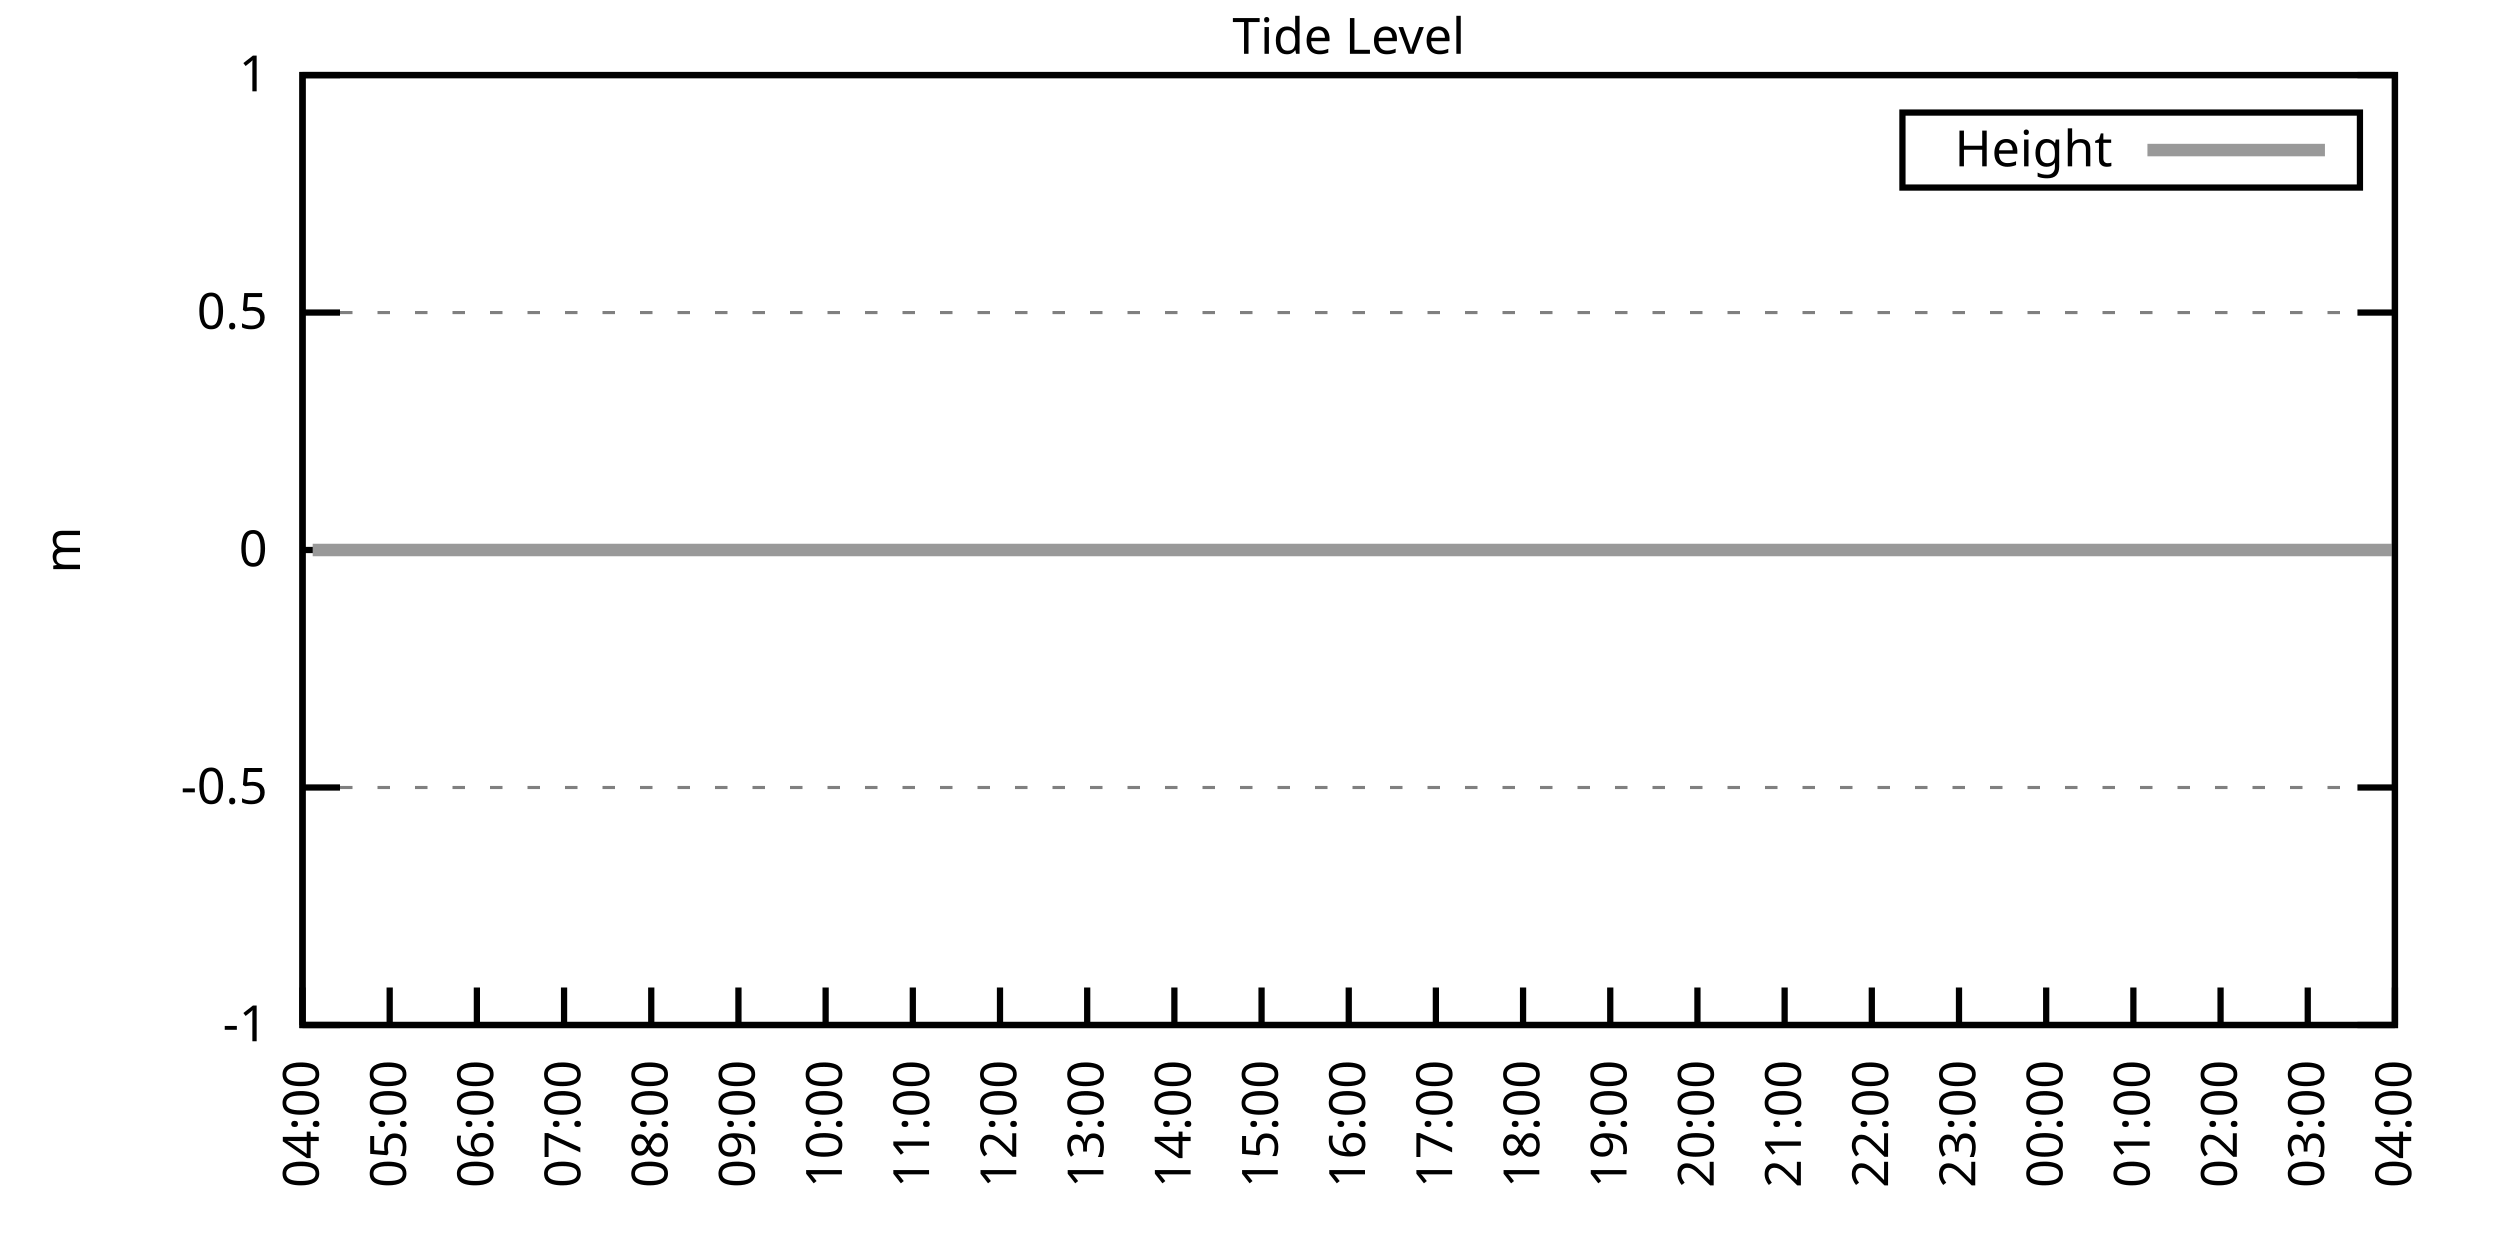
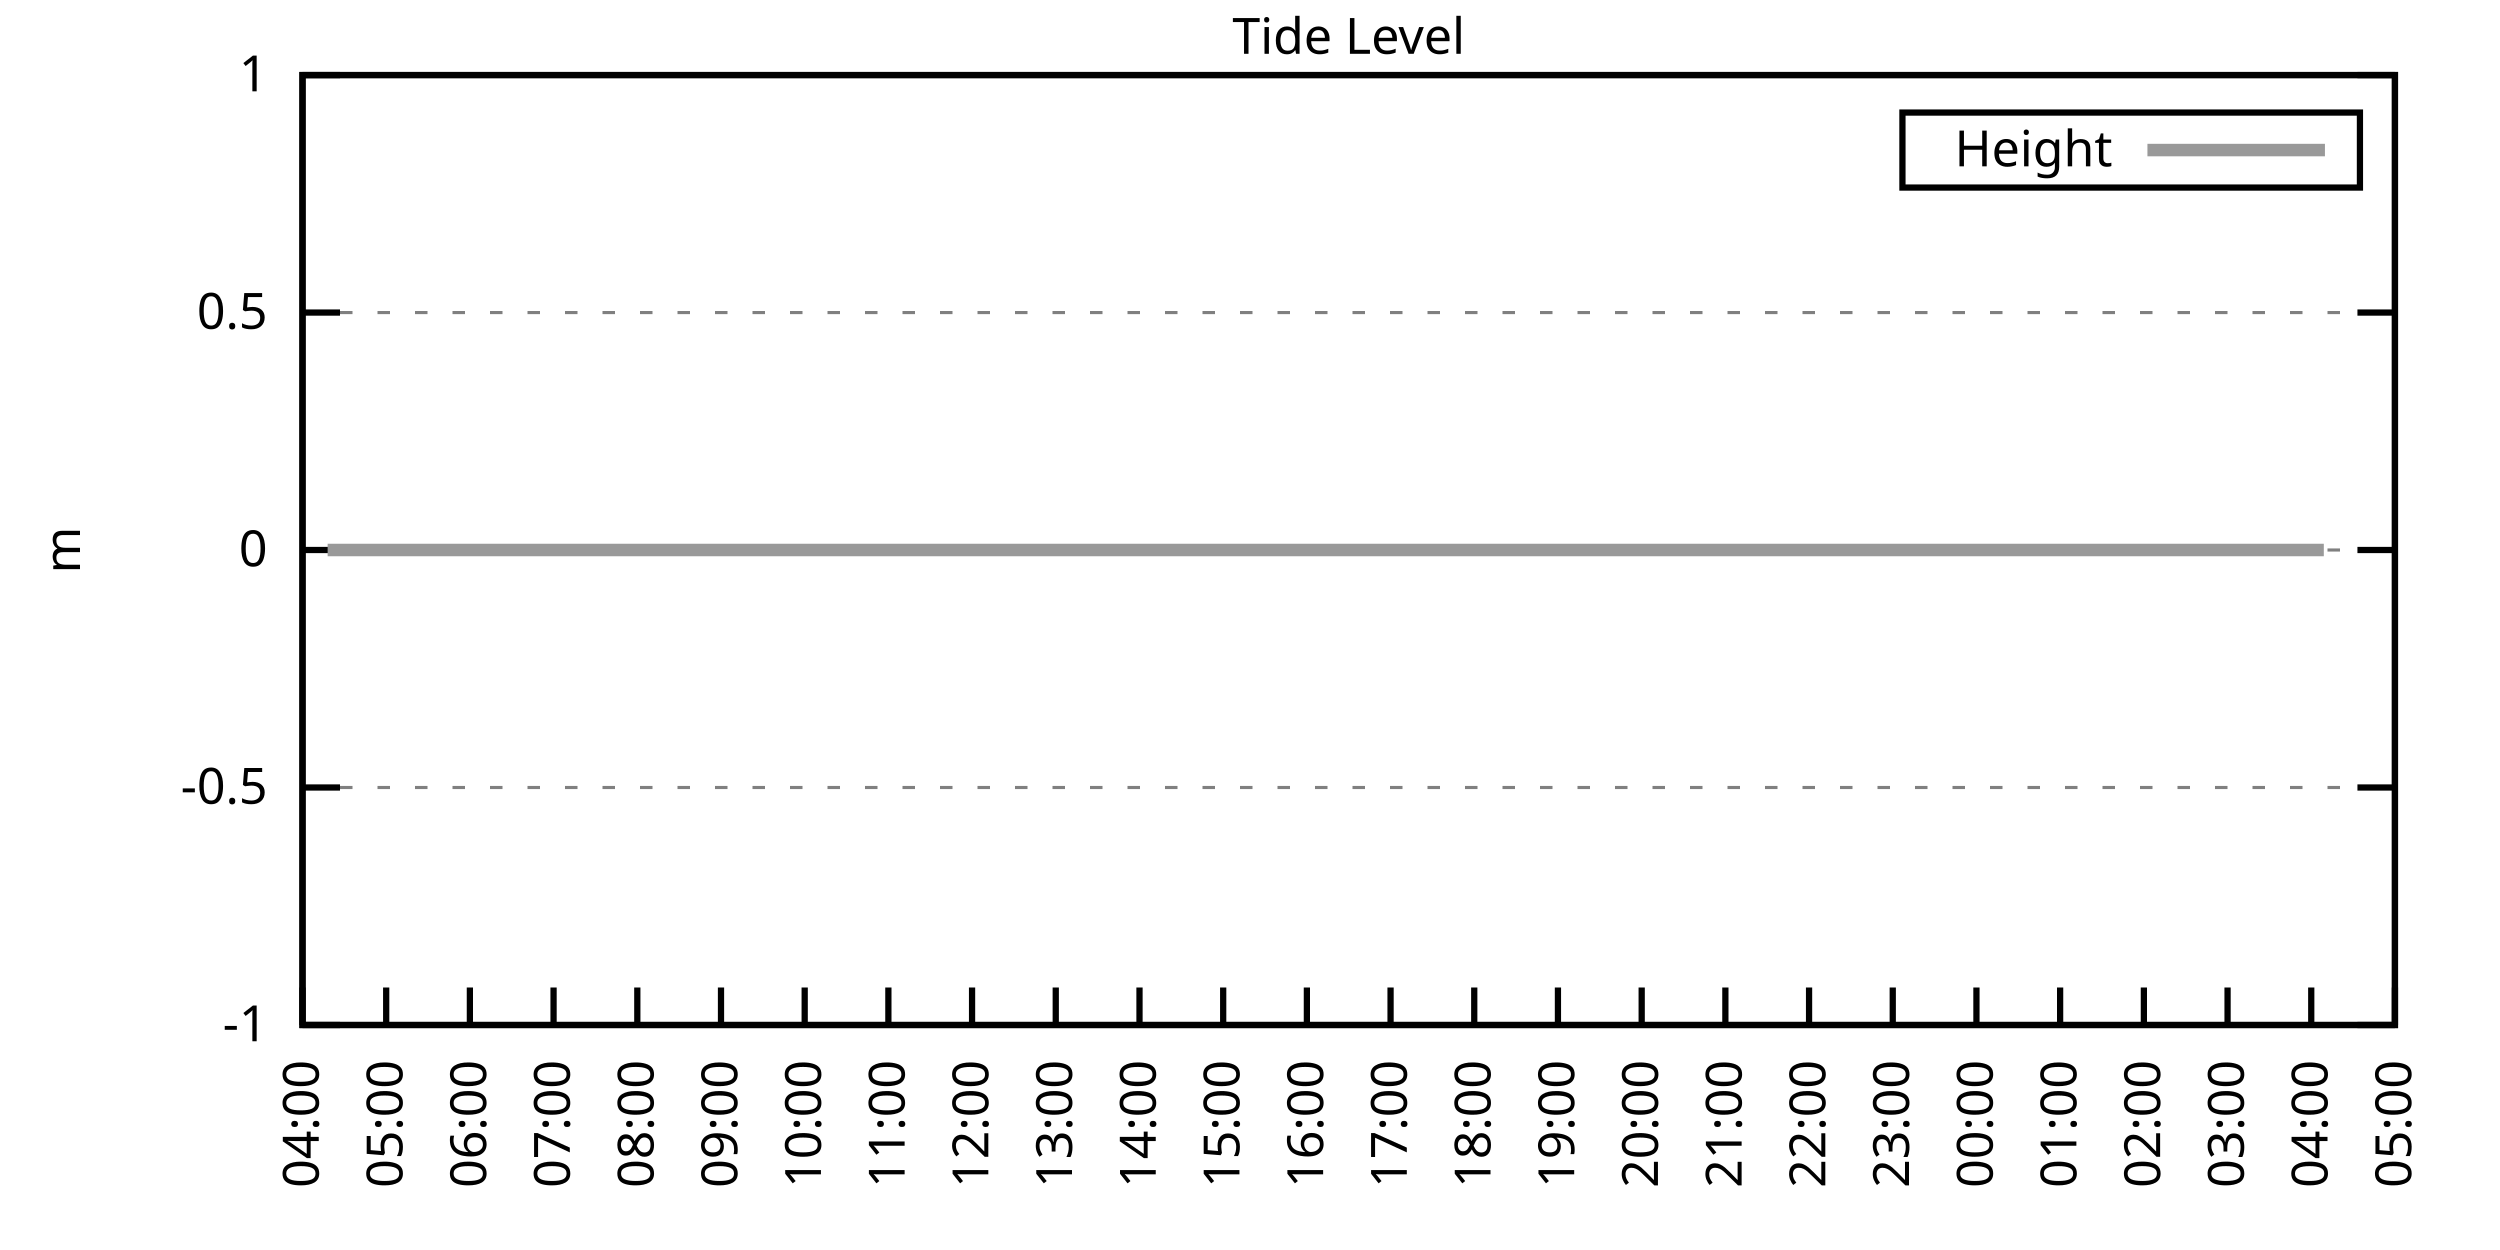
<svg xmlns="http://www.w3.org/2000/svg" xmlns:xlink="http://www.w3.org/1999/xlink" width="400" height="200" viewBox="0 0 400 200">
  <g id="gnuplot_canvas">
    <rect x="0" y="0" width="400" height="200" fill="none" />
    <defs>
      <circle id="gpDot" r="0.5" stroke-width="0.5" stroke="currentColor" />
      <path id="gpPt0" stroke-width="0.333" stroke="currentColor" d="M-1,0 h2 M0,-1 v2" />
      <path id="gpPt1" stroke-width="0.333" stroke="currentColor" d="M-1,-1 L1,1 M1,-1 L-1,1" />
      <path id="gpPt2" stroke-width="0.333" stroke="currentColor" d="M-1,0 L1,0 M0,-1 L0,1 M-1,-1 L1,1 M-1,1 L1,-1" />
      <rect id="gpPt3" stroke-width="0.333" stroke="currentColor" x="-1" y="-1" width="2" height="2" />
      <rect id="gpPt4" stroke-width="0.333" stroke="currentColor" fill="currentColor" x="-1" y="-1" width="2" height="2" />
      <circle id="gpPt5" stroke-width="0.333" stroke="currentColor" cx="0" cy="0" r="1" />
      <use xlink:href="#gpPt5" id="gpPt6" fill="currentColor" stroke="none" />
      <path id="gpPt7" stroke-width="0.333" stroke="currentColor" d="M0,-1.33 L-1.33,0.67 L1.33,0.67 z" />
      <use xlink:href="#gpPt7" id="gpPt8" fill="currentColor" stroke="none" />
      <use xlink:href="#gpPt7" id="gpPt9" stroke="currentColor" transform="rotate(180)" />
      <use xlink:href="#gpPt9" id="gpPt10" fill="currentColor" stroke="none" />
      <use xlink:href="#gpPt3" id="gpPt11" stroke="currentColor" transform="rotate(45)" />
      <use xlink:href="#gpPt11" id="gpPt12" fill="currentColor" stroke="none" />
      <path id="gpPt13" stroke-width="0.333" stroke="currentColor" d="M0,1.330 L1.265,0.411 L0.782,-1.067 L-0.782,-1.076 L-1.265,0.411 z" />
      <use xlink:href="#gpPt13" id="gpPt14" fill="currentColor" stroke="none" />
      <filter id="textbox" filterUnits="objectBoundingBox" x="0" y="0" height="1" width="1">
        <feFlood flood-color="white" flood-opacity="1" result="bgnd" />
        <feComposite in="SourceGraphic" in2="bgnd" operator="atop" />
      </filter>
      <filter id="greybox" filterUnits="objectBoundingBox" x="0" y="0" height="1" width="1">
        <feFlood flood-color="lightgrey" flood-opacity="1" result="grey" />
        <feComposite in="SourceGraphic" in2="grey" operator="atop" />
      </filter>
    </defs>
    <g fill="none" color="white" stroke="currentColor" stroke-width="1.00" stroke-linecap="butt" stroke-linejoin="miter">
</g>
    <g fill="none" color="black" stroke="currentColor" stroke-width="1.00" stroke-linecap="butt" stroke-linejoin="miter">
      <g stroke="none" shape-rendering="crispEdges">
        <polygon fill="rgb(255, 255, 255)" points="48.40,164.00 383.18,164.00 383.18,12.02 48.40,12.02 " />
      </g>
    </g>
    <g fill="none" color="black" stroke="currentColor" stroke-width="1.00" stroke-linecap="butt" stroke-linejoin="miter">
</g>
    <g fill="none" color="black" stroke="black" stroke-width="0.50" stroke-linecap="butt" stroke-linejoin="miter">
</g>
    <g fill="none" color="gray" stroke="currentColor" stroke-width="0.50" stroke-linecap="butt" stroke-linejoin="miter">
      <path stroke="gray" stroke-dasharray="2,4" class="gridline" d="M48.40,164.00 L383.19,164.00  " />
    </g>
    <g fill="none" color="gray" stroke="gray" stroke-width="1.00" stroke-linecap="butt" stroke-linejoin="miter">
</g>
    <g fill="none" color="black" stroke="currentColor" stroke-width="1.00" stroke-linecap="butt" stroke-linejoin="miter">
      <path stroke="black" d="M48.40,164.00 L54.40,164.00 M383.19,164.00 L377.19,164.00  " />
      <g transform="translate(42.80,166.60)" stroke="none" fill="black" font-family="Sans" font-size="8.00" text-anchor="end">
        <text>
          <tspan font-family="Sans">-1</tspan>
        </text>
      </g>
    </g>
    <g fill="none" color="black" stroke="currentColor" stroke-width="1.00" stroke-linecap="butt" stroke-linejoin="miter">
</g>
    <g fill="none" color="black" stroke="black" stroke-width="0.50" stroke-linecap="butt" stroke-linejoin="miter">
</g>
    <g fill="none" color="gray" stroke="currentColor" stroke-width="0.50" stroke-linecap="butt" stroke-linejoin="miter">
      <path stroke="gray" stroke-dasharray="2,4" class="gridline" d="M48.40,126.00 L383.19,126.00  " />
    </g>
    <g fill="none" color="gray" stroke="gray" stroke-width="1.00" stroke-linecap="butt" stroke-linejoin="miter">
</g>
    <g fill="none" color="black" stroke="currentColor" stroke-width="1.00" stroke-linecap="butt" stroke-linejoin="miter">
      <path stroke="black" d="M48.40,126.00 L54.40,126.00 M383.19,126.00 L377.19,126.00  " />
      <g transform="translate(42.80,128.60)" stroke="none" fill="black" font-family="Sans" font-size="8.00" text-anchor="end">
        <text>
          <tspan font-family="Sans">-0.5</tspan>
        </text>
      </g>
    </g>
    <g fill="none" color="black" stroke="currentColor" stroke-width="1.00" stroke-linecap="butt" stroke-linejoin="miter">
</g>
    <g fill="none" color="black" stroke="black" stroke-width="0.50" stroke-linecap="butt" stroke-linejoin="miter">
</g>
    <g fill="none" color="gray" stroke="currentColor" stroke-width="0.50" stroke-linecap="butt" stroke-linejoin="miter">
      <path stroke="gray" stroke-dasharray="2,4" class="gridline" d="M48.40,88.00 L383.19,88.00  " />
    </g>
    <g fill="none" color="gray" stroke="gray" stroke-width="1.00" stroke-linecap="butt" stroke-linejoin="miter">
</g>
    <g fill="none" color="black" stroke="currentColor" stroke-width="1.00" stroke-linecap="butt" stroke-linejoin="miter">
      <path stroke="black" d="M48.40,88.00 L54.40,88.00 M383.19,88.00 L377.19,88.00  " />
      <g transform="translate(42.80,90.60)" stroke="none" fill="black" font-family="Sans" font-size="8.00" text-anchor="end">
        <text>
          <tspan font-family="Sans"> 0</tspan>
        </text>
      </g>
    </g>
    <g fill="none" color="black" stroke="currentColor" stroke-width="1.00" stroke-linecap="butt" stroke-linejoin="miter">
</g>
    <g fill="none" color="black" stroke="black" stroke-width="0.50" stroke-linecap="butt" stroke-linejoin="miter">
</g>
    <g fill="none" color="gray" stroke="currentColor" stroke-width="0.50" stroke-linecap="butt" stroke-linejoin="miter">
      <path stroke="gray" stroke-dasharray="2,4" class="gridline" d="M48.40,50.01 L383.19,50.01  " />
    </g>
    <g fill="none" color="gray" stroke="gray" stroke-width="1.00" stroke-linecap="butt" stroke-linejoin="miter">
</g>
    <g fill="none" color="black" stroke="currentColor" stroke-width="1.00" stroke-linecap="butt" stroke-linejoin="miter">
      <path stroke="black" d="M48.40,50.01 L54.40,50.01 M383.19,50.01 L377.19,50.01  " />
      <g transform="translate(42.80,52.61)" stroke="none" fill="black" font-family="Sans" font-size="8.00" text-anchor="end">
        <text>
          <tspan font-family="Sans"> 0.5</tspan>
        </text>
      </g>
    </g>
    <g fill="none" color="black" stroke="currentColor" stroke-width="1.00" stroke-linecap="butt" stroke-linejoin="miter">
</g>
    <g fill="none" color="black" stroke="black" stroke-width="0.50" stroke-linecap="butt" stroke-linejoin="miter">
</g>
    <g fill="none" color="gray" stroke="currentColor" stroke-width="0.50" stroke-linecap="butt" stroke-linejoin="miter">
      <path stroke="gray" stroke-dasharray="2,4" class="gridline" d="M48.40,12.01 L383.19,12.01  " />
    </g>
    <g fill="none" color="gray" stroke="gray" stroke-width="1.00" stroke-linecap="butt" stroke-linejoin="miter">
</g>
    <g fill="none" color="black" stroke="currentColor" stroke-width="1.00" stroke-linecap="butt" stroke-linejoin="miter">
      <path stroke="black" d="M48.40,12.01 L54.40,12.01 M383.19,12.01 L377.19,12.01  " />
      <g transform="translate(42.80,14.61)" stroke="none" fill="black" font-family="Sans" font-size="8.00" text-anchor="end">
        <text>
          <tspan font-family="Sans"> 1</tspan>
        </text>
      </g>
    </g>
    <g fill="none" color="black" stroke="currentColor" stroke-width="1.00" stroke-linecap="butt" stroke-linejoin="miter">
      <path stroke="black" d="M48.40,164.00 L48.40,158.00  " />
      <g transform="translate(51.00,169.60) rotate(270.00)" stroke="none" fill="black" font-family="Sans" font-size="8.00" text-anchor="end">
        <text>
          <tspan font-family="Sans">04:00</tspan>
        </text>
      </g>
    </g>
    <g fill="none" color="black" stroke="currentColor" stroke-width="1.00" stroke-linecap="butt" stroke-linejoin="miter">
-       <path stroke="black" d="M62.35,164.00 L62.35,158.00  " />
-       <g transform="translate(64.95,169.60) rotate(270.00)" stroke="none" fill="black" font-family="Sans" font-size="8.00" text-anchor="end">
+       <path stroke="black" d="M61.79,164.00 L61.79,158.00  " />
+       <g transform="translate(64.39,169.60) rotate(270.00)" stroke="none" fill="black" font-family="Sans" font-size="8.00" text-anchor="end">
        <text>
          <tspan font-family="Sans">05:00</tspan>
        </text>
      </g>
    </g>
    <g fill="none" color="black" stroke="currentColor" stroke-width="1.00" stroke-linecap="butt" stroke-linejoin="miter">
-       <path stroke="black" d="M76.30,164.00 L76.30,158.00  " />
-       <g transform="translate(78.90,169.60) rotate(270.00)" stroke="none" fill="black" font-family="Sans" font-size="8.00" text-anchor="end">
+       <path stroke="black" d="M75.18,164.00 L75.18,158.00  " />
+       <g transform="translate(77.78,169.60) rotate(270.00)" stroke="none" fill="black" font-family="Sans" font-size="8.00" text-anchor="end">
        <text>
          <tspan font-family="Sans">06:00</tspan>
        </text>
      </g>
    </g>
    <g fill="none" color="black" stroke="currentColor" stroke-width="1.00" stroke-linecap="butt" stroke-linejoin="miter">
-       <path stroke="black" d="M90.25,164.00 L90.25,158.00  " />
-       <g transform="translate(92.85,169.60) rotate(270.00)" stroke="none" fill="black" font-family="Sans" font-size="8.00" text-anchor="end">
+       <path stroke="black" d="M88.57,164.00 L88.57,158.00  " />
+       <g transform="translate(91.17,169.60) rotate(270.00)" stroke="none" fill="black" font-family="Sans" font-size="8.00" text-anchor="end">
        <text>
          <tspan font-family="Sans">07:00</tspan>
        </text>
      </g>
    </g>
    <g fill="none" color="black" stroke="currentColor" stroke-width="1.00" stroke-linecap="butt" stroke-linejoin="miter">
-       <path stroke="black" d="M104.20,164.00 L104.20,158.00  " />
-       <g transform="translate(106.80,169.60) rotate(270.00)" stroke="none" fill="black" font-family="Sans" font-size="8.00" text-anchor="end">
+       <path stroke="black" d="M101.97,164.00 L101.97,158.00  " />
+       <g transform="translate(104.57,169.60) rotate(270.00)" stroke="none" fill="black" font-family="Sans" font-size="8.00" text-anchor="end">
        <text>
          <tspan font-family="Sans">08:00</tspan>
        </text>
      </g>
    </g>
    <g fill="none" color="black" stroke="currentColor" stroke-width="1.00" stroke-linecap="butt" stroke-linejoin="miter">
-       <path stroke="black" d="M118.15,164.00 L118.15,158.00  " />
-       <g transform="translate(120.75,169.60) rotate(270.00)" stroke="none" fill="black" font-family="Sans" font-size="8.00" text-anchor="end">
+       <path stroke="black" d="M115.36,164.00 L115.36,158.00  " />
+       <g transform="translate(117.96,169.60) rotate(270.00)" stroke="none" fill="black" font-family="Sans" font-size="8.00" text-anchor="end">
        <text>
          <tspan font-family="Sans">09:00</tspan>
        </text>
      </g>
    </g>
    <g fill="none" color="black" stroke="currentColor" stroke-width="1.00" stroke-linecap="butt" stroke-linejoin="miter">
-       <path stroke="black" d="M132.10,164.00 L132.10,158.00  " />
-       <g transform="translate(134.70,169.60) rotate(270.00)" stroke="none" fill="black" font-family="Sans" font-size="8.00" text-anchor="end">
+       <path stroke="black" d="M128.75,164.00 L128.75,158.00  " />
+       <g transform="translate(131.35,169.60) rotate(270.00)" stroke="none" fill="black" font-family="Sans" font-size="8.00" text-anchor="end">
        <text>
          <tspan font-family="Sans">10:00</tspan>
        </text>
      </g>
    </g>
    <g fill="none" color="black" stroke="currentColor" stroke-width="1.00" stroke-linecap="butt" stroke-linejoin="miter">
-       <path stroke="black" d="M146.05,164.00 L146.05,158.00  " />
-       <g transform="translate(148.65,169.60) rotate(270.00)" stroke="none" fill="black" font-family="Sans" font-size="8.00" text-anchor="end">
+       <path stroke="black" d="M142.14,164.00 L142.14,158.00  " />
+       <g transform="translate(144.74,169.60) rotate(270.00)" stroke="none" fill="black" font-family="Sans" font-size="8.00" text-anchor="end">
        <text>
          <tspan font-family="Sans">11:00</tspan>
        </text>
      </g>
    </g>
    <g fill="none" color="black" stroke="currentColor" stroke-width="1.00" stroke-linecap="butt" stroke-linejoin="miter">
-       <path stroke="black" d="M160.00,164.00 L160.00,158.00  " />
-       <g transform="translate(162.60,169.60) rotate(270.00)" stroke="none" fill="black" font-family="Sans" font-size="8.00" text-anchor="end">
+       <path stroke="black" d="M155.53,164.00 L155.53,158.00  " />
+       <g transform="translate(158.13,169.60) rotate(270.00)" stroke="none" fill="black" font-family="Sans" font-size="8.00" text-anchor="end">
        <text>
          <tspan font-family="Sans">12:00</tspan>
        </text>
      </g>
    </g>
    <g fill="none" color="black" stroke="currentColor" stroke-width="1.00" stroke-linecap="butt" stroke-linejoin="miter">
-       <path stroke="black" d="M173.95,164.00 L173.95,158.00  " />
-       <g transform="translate(176.55,169.60) rotate(270.00)" stroke="none" fill="black" font-family="Sans" font-size="8.00" text-anchor="end">
+       <path stroke="black" d="M168.92,164.00 L168.92,158.00  " />
+       <g transform="translate(171.52,169.60) rotate(270.00)" stroke="none" fill="black" font-family="Sans" font-size="8.00" text-anchor="end">
        <text>
          <tspan font-family="Sans">13:00</tspan>
        </text>
      </g>
    </g>
    <g fill="none" color="black" stroke="currentColor" stroke-width="1.00" stroke-linecap="butt" stroke-linejoin="miter">
-       <path stroke="black" d="M187.90,164.00 L187.90,158.00  " />
-       <g transform="translate(190.50,169.60) rotate(270.00)" stroke="none" fill="black" font-family="Sans" font-size="8.00" text-anchor="end">
+       <path stroke="black" d="M182.32,164.00 L182.32,158.00  " />
+       <g transform="translate(184.92,169.60) rotate(270.00)" stroke="none" fill="black" font-family="Sans" font-size="8.00" text-anchor="end">
        <text>
          <tspan font-family="Sans">14:00</tspan>
        </text>
      </g>
    </g>
    <g fill="none" color="black" stroke="currentColor" stroke-width="1.00" stroke-linecap="butt" stroke-linejoin="miter">
-       <path stroke="black" d="M201.85,164.00 L201.85,158.00  " />
-       <g transform="translate(204.45,169.60) rotate(270.00)" stroke="none" fill="black" font-family="Sans" font-size="8.00" text-anchor="end">
+       <path stroke="black" d="M195.71,164.00 L195.71,158.00  " />
+       <g transform="translate(198.31,169.60) rotate(270.00)" stroke="none" fill="black" font-family="Sans" font-size="8.00" text-anchor="end">
        <text>
          <tspan font-family="Sans">15:00</tspan>
        </text>
      </g>
    </g>
    <g fill="none" color="black" stroke="currentColor" stroke-width="1.00" stroke-linecap="butt" stroke-linejoin="miter">
-       <path stroke="black" d="M215.80,164.00 L215.80,158.00  " />
-       <g transform="translate(218.40,169.60) rotate(270.00)" stroke="none" fill="black" font-family="Sans" font-size="8.00" text-anchor="end">
+       <path stroke="black" d="M209.10,164.00 L209.10,158.00  " />
+       <g transform="translate(211.70,169.60) rotate(270.00)" stroke="none" fill="black" font-family="Sans" font-size="8.00" text-anchor="end">
        <text>
          <tspan font-family="Sans">16:00</tspan>
        </text>
      </g>
    </g>
    <g fill="none" color="black" stroke="currentColor" stroke-width="1.00" stroke-linecap="butt" stroke-linejoin="miter">
-       <path stroke="black" d="M229.74,164.00 L229.74,158.00  " />
-       <g transform="translate(232.34,169.60) rotate(270.00)" stroke="none" fill="black" font-family="Sans" font-size="8.00" text-anchor="end">
+       <path stroke="black" d="M222.49,164.00 L222.49,158.00  " />
+       <g transform="translate(225.09,169.60) rotate(270.00)" stroke="none" fill="black" font-family="Sans" font-size="8.00" text-anchor="end">
        <text>
          <tspan font-family="Sans">17:00</tspan>
        </text>
      </g>
    </g>
    <g fill="none" color="black" stroke="currentColor" stroke-width="1.00" stroke-linecap="butt" stroke-linejoin="miter">
-       <path stroke="black" d="M243.69,164.00 L243.69,158.00  " />
-       <g transform="translate(246.29,169.60) rotate(270.00)" stroke="none" fill="black" font-family="Sans" font-size="8.00" text-anchor="end">
+       <path stroke="black" d="M235.88,164.00 L235.88,158.00  " />
+       <g transform="translate(238.48,169.60) rotate(270.00)" stroke="none" fill="black" font-family="Sans" font-size="8.00" text-anchor="end">
        <text>
          <tspan font-family="Sans">18:00</tspan>
        </text>
      </g>
    </g>
    <g fill="none" color="black" stroke="currentColor" stroke-width="1.00" stroke-linecap="butt" stroke-linejoin="miter">
-       <path stroke="black" d="M257.64,164.00 L257.64,158.00  " />
-       <g transform="translate(260.24,169.60) rotate(270.00)" stroke="none" fill="black" font-family="Sans" font-size="8.00" text-anchor="end">
+       <path stroke="black" d="M249.27,164.00 L249.27,158.00  " />
+       <g transform="translate(251.87,169.60) rotate(270.00)" stroke="none" fill="black" font-family="Sans" font-size="8.00" text-anchor="end">
        <text>
          <tspan font-family="Sans">19:00</tspan>
        </text>
      </g>
    </g>
    <g fill="none" color="black" stroke="currentColor" stroke-width="1.00" stroke-linecap="butt" stroke-linejoin="miter">
-       <path stroke="black" d="M271.59,164.00 L271.59,158.00  " />
-       <g transform="translate(274.19,169.60) rotate(270.00)" stroke="none" fill="black" font-family="Sans" font-size="8.00" text-anchor="end">
+       <path stroke="black" d="M262.67,164.00 L262.67,158.00  " />
+       <g transform="translate(265.27,169.60) rotate(270.00)" stroke="none" fill="black" font-family="Sans" font-size="8.00" text-anchor="end">
        <text>
          <tspan font-family="Sans">20:00</tspan>
        </text>
      </g>
    </g>
    <g fill="none" color="black" stroke="currentColor" stroke-width="1.00" stroke-linecap="butt" stroke-linejoin="miter">
-       <path stroke="black" d="M285.54,164.00 L285.54,158.00  " />
-       <g transform="translate(288.14,169.60) rotate(270.00)" stroke="none" fill="black" font-family="Sans" font-size="8.00" text-anchor="end">
+       <path stroke="black" d="M276.06,164.00 L276.06,158.00  " />
+       <g transform="translate(278.66,169.60) rotate(270.00)" stroke="none" fill="black" font-family="Sans" font-size="8.00" text-anchor="end">
        <text>
          <tspan font-family="Sans">21:00</tspan>
        </text>
      </g>
    </g>
    <g fill="none" color="black" stroke="currentColor" stroke-width="1.00" stroke-linecap="butt" stroke-linejoin="miter">
-       <path stroke="black" d="M299.49,164.00 L299.49,158.00  " />
-       <g transform="translate(302.09,169.60) rotate(270.00)" stroke="none" fill="black" font-family="Sans" font-size="8.00" text-anchor="end">
+       <path stroke="black" d="M289.45,164.00 L289.45,158.00  " />
+       <g transform="translate(292.05,169.60) rotate(270.00)" stroke="none" fill="black" font-family="Sans" font-size="8.00" text-anchor="end">
        <text>
          <tspan font-family="Sans">22:00</tspan>
        </text>
      </g>
    </g>
    <g fill="none" color="black" stroke="currentColor" stroke-width="1.00" stroke-linecap="butt" stroke-linejoin="miter">
-       <path stroke="black" d="M313.44,164.00 L313.44,158.00  " />
-       <g transform="translate(316.04,169.60) rotate(270.00)" stroke="none" fill="black" font-family="Sans" font-size="8.00" text-anchor="end">
+       <path stroke="black" d="M302.84,164.00 L302.84,158.00  " />
+       <g transform="translate(305.44,169.60) rotate(270.00)" stroke="none" fill="black" font-family="Sans" font-size="8.00" text-anchor="end">
        <text>
          <tspan font-family="Sans">23:00</tspan>
        </text>
      </g>
    </g>
    <g fill="none" color="black" stroke="currentColor" stroke-width="1.00" stroke-linecap="butt" stroke-linejoin="miter">
-       <path stroke="black" d="M327.39,164.00 L327.39,158.00  " />
-       <g transform="translate(329.99,169.60) rotate(270.00)" stroke="none" fill="black" font-family="Sans" font-size="8.00" text-anchor="end">
+       <path stroke="black" d="M316.23,164.00 L316.23,158.00  " />
+       <g transform="translate(318.83,169.60) rotate(270.00)" stroke="none" fill="black" font-family="Sans" font-size="8.00" text-anchor="end">
        <text>
          <tspan font-family="Sans">00:00</tspan>
        </text>
      </g>
    </g>
    <g fill="none" color="black" stroke="currentColor" stroke-width="1.00" stroke-linecap="butt" stroke-linejoin="miter">
-       <path stroke="black" d="M341.34,164.00 L341.34,158.00  " />
-       <g transform="translate(343.94,169.60) rotate(270.00)" stroke="none" fill="black" font-family="Sans" font-size="8.00" text-anchor="end">
+       <path stroke="black" d="M329.62,164.00 L329.62,158.00  " />
+       <g transform="translate(332.22,169.60) rotate(270.00)" stroke="none" fill="black" font-family="Sans" font-size="8.00" text-anchor="end">
        <text>
          <tspan font-family="Sans">01:00</tspan>
        </text>
      </g>
    </g>
    <g fill="none" color="black" stroke="currentColor" stroke-width="1.00" stroke-linecap="butt" stroke-linejoin="miter">
-       <path stroke="black" d="M355.29,164.00 L355.29,158.00  " />
-       <g transform="translate(357.89,169.60) rotate(270.00)" stroke="none" fill="black" font-family="Sans" font-size="8.00" text-anchor="end">
+       <path stroke="black" d="M343.02,164.00 L343.02,158.00  " />
+       <g transform="translate(345.62,169.60) rotate(270.00)" stroke="none" fill="black" font-family="Sans" font-size="8.00" text-anchor="end">
        <text>
          <tspan font-family="Sans">02:00</tspan>
        </text>
      </g>
    </g>
    <g fill="none" color="black" stroke="currentColor" stroke-width="1.00" stroke-linecap="butt" stroke-linejoin="miter">
-       <path stroke="black" d="M369.24,164.00 L369.24,158.00  " />
-       <g transform="translate(371.84,169.60) rotate(270.00)" stroke="none" fill="black" font-family="Sans" font-size="8.00" text-anchor="end">
+       <path stroke="black" d="M356.41,164.00 L356.41,158.00  " />
+       <g transform="translate(359.01,169.60) rotate(270.00)" stroke="none" fill="black" font-family="Sans" font-size="8.00" text-anchor="end">
        <text>
          <tspan font-family="Sans">03:00</tspan>
+         </text>
+       </g>
+     </g>
+     <g fill="none" color="black" stroke="currentColor" stroke-width="1.00" stroke-linecap="butt" stroke-linejoin="miter">
+       <path stroke="black" d="M369.80,164.00 L369.80,158.00  " />
+       <g transform="translate(372.40,169.60) rotate(270.00)" stroke="none" fill="black" font-family="Sans" font-size="8.00" text-anchor="end">
+         <text>
+           <tspan font-family="Sans">04:00</tspan>
        </text>
      </g>
    </g>
    <g fill="none" color="black" stroke="currentColor" stroke-width="1.00" stroke-linecap="butt" stroke-linejoin="miter">
      <path stroke="black" d="M383.19,164.00 L383.19,158.00  " />
      <g transform="translate(385.79,169.60) rotate(270.00)" stroke="none" fill="black" font-family="Sans" font-size="8.00" text-anchor="end">
        <text>
-           <tspan font-family="Sans">04:00</tspan>
+           <tspan font-family="Sans">05:00</tspan>
        </text>
      </g>
    </g>
    <g fill="none" color="black" stroke="currentColor" stroke-width="1.00" stroke-linecap="butt" stroke-linejoin="miter">
</g>
    <g fill="none" color="black" stroke="currentColor" stroke-width="1.00" stroke-linecap="butt" stroke-linejoin="miter">
      <path stroke="black" d="M48.40,12.01 L48.40,164.00 L383.19,164.00 L383.19,12.01 L48.40,12.01 Z  " />
    </g>
    <g fill="none" color="black" stroke="currentColor" stroke-width="1.00" stroke-linecap="butt" stroke-linejoin="miter">
</g>
    <g fill="none" color="black" stroke="currentColor" stroke-width="1.00" stroke-linecap="butt" stroke-linejoin="miter">
      <path stroke="black" d="M304.39,30.01 L304.39,18.01 L377.59,18.01 L377.59,30.01 L304.39,30.01 Z  " />
    </g>
    <g id="Tide_level_plot_1">
      <g fill="none" color="white" stroke="black" stroke-width="2.00" stroke-linecap="butt" stroke-linejoin="miter">
</g>
      <g fill="none" color="black" stroke="currentColor" stroke-width="2.00" stroke-linecap="butt" stroke-linejoin="miter">
        <g transform="translate(337.99,26.61)" stroke="none" fill="black" font-family="Sans" font-size="8.00" text-anchor="end">
          <text>
            <tspan font-family="Sans">Height</tspan>
          </text>
        </g>
      </g>
      <g fill="none" color="black" stroke="currentColor" stroke-width="2.00" stroke-linecap="butt" stroke-linejoin="miter">
-         <path stroke="rgb(153, 153, 153)" d="M343.59,24.01 L371.99,24.01 M50.03,88.00 L52.58,88.00 L54.91,88.00 L57.23,88.00 L59.79,88.00 L61.65,88.00   L64.44,88.00 L66.53,88.00 L69.09,88.00 L71.18,88.00 L73.74,88.00 L75.83,88.00 L78.16,88.00 L80.72,88.00   L82.81,88.00 L85.37,88.00 L87.46,88.00 L89.78,88.00 L91.88,88.00 L94.43,88.00 L96.76,88.00 L99.32,88.00   L101.64,88.00 L103.73,88.00 L106.06,88.00 L108.38,88.00 L110.71,88.00 L113.03,88.00 L115.59,88.00 L117.68,88.00   L120.24,88.00 L122.57,88.00 L124.66,88.00 L126.98,88.00 L129.54,88.00 L131.63,88.00 L134.19,88.00 L136.28,88.00   L138.61,88.00 L141.16,88.00 L143.26,88.00 L145.81,88.00 L147.91,88.00 L150.00,88.00 L152.79,88.00 L154.88,88.00   L157.44,88.00 L159.53,88.00 L162.09,88.00 L164.18,88.00 L166.51,88.00 L169.06,88.00 L171.16,88.00 L173.25,88.00   L175.81,88.00 L178.36,88.00 L180.46,88.00 L182.78,88.00 L185.11,88.00 L187.66,88.00 L189.76,88.00 L191.85,88.00   L194.41,88.00 L196.73,88.00 L199.06,88.00 L201.38,88.00 L203.71,88.00 L205.80,88.00 L208.59,88.00 L210.91,88.00   L213.01,88.00 L215.10,88.00 L217.89,88.00 L219.98,88.00 L222.30,88.00 L224.86,88.00 L226.72,88.00 L229.51,88.00   L231.60,88.00 L234.16,88.00 L236.25,88.00 L238.81,88.00 L240.67,88.00 L243.46,88.00 L245.55,88.00 L248.11,88.00   L250.20,88.00 L252.53,88.00 L255.09,88.00 L257.18,88.00 L259.27,88.00 L261.83,88.00 L264.39,88.00 L266.48,88.00   L268.57,88.00 L271.36,88.00 L273.45,88.00 L275.78,88.00 L278.34,88.00 L280.43,88.00 L282.99,88.00 L285.08,88.00   L287.17,88.00 L289.96,88.00 L292.29,88.00 L294.38,88.00 L296.70,88.00 L299.26,88.00 L301.35,88.00 L303.91,88.00   L306.00,88.00 L308.56,88.00 L310.88,88.00 L312.74,88.00 L315.53,88.00 L317.39,88.00 L319.95,88.00 L322.28,88.00   L324.83,88.00 L326.93,88.00 L329.25,88.00 L331.58,88.00 L333.90,88.00 L335.99,88.00 L338.78,88.00 L340.88,88.00   L342.97,88.00 L345.29,88.00 L348.08,88.00 L350.18,88.00 L352.27,88.00 L354.59,88.00 L356.92,88.00 L359.48,88.00   L361.34,88.00 L364.36,88.00 L366.45,88.00 L369.01,88.00 L371.33,88.00 L373.43,88.00 L375.52,88.00 L378.08,88.00   L380.63,88.00 L382.73,88.00  " />
+         <path stroke="rgb(153, 153, 153)" d="M343.59,24.01 L371.99,24.01 M52.42,88.00 L54.65,88.00 L56.88,88.00 L59.34,88.00 L61.12,88.00 L63.80,88.00   L65.81,88.00 L68.26,88.00 L70.27,88.00 L72.73,88.00 L74.74,88.00 L76.97,88.00 L79.42,88.00 L81.43,88.00   L83.89,88.00 L85.90,88.00 L88.13,88.00 L90.14,88.00 L92.59,88.00 L94.82,88.00 L97.28,88.00 L99.51,88.00   L101.52,88.00 L103.75,88.00 L105.98,88.00 L108.22,88.00 L110.45,88.00 L112.90,88.00 L114.91,88.00 L117.37,88.00   L119.60,88.00 L121.61,88.00 L123.84,88.00 L126.29,88.00 L128.30,88.00 L130.76,88.00 L132.77,88.00 L135.00,88.00   L137.45,88.00 L139.46,88.00 L141.92,88.00 L143.93,88.00 L145.94,88.00 L148.61,88.00 L150.62,88.00 L153.08,88.00   L155.09,88.00 L157.54,88.00 L159.55,88.00 L161.78,88.00 L164.24,88.00 L166.25,88.00 L168.25,88.00 L170.71,88.00   L173.17,88.00 L175.17,88.00 L177.41,88.00 L179.64,88.00 L182.09,88.00 L184.10,88.00 L186.11,88.00 L188.57,88.00   L190.80,88.00 L193.03,88.00 L195.26,88.00 L197.49,88.00 L199.50,88.00 L202.18,88.00 L204.41,88.00 L206.42,88.00   L208.43,88.00 L211.11,88.00 L213.12,88.00 L215.35,88.00 L217.80,88.00 L219.59,88.00 L222.27,88.00 L224.28,88.00   L226.73,88.00 L228.74,88.00 L231.20,88.00 L232.98,88.00 L235.66,88.00 L237.67,88.00 L240.12,88.00 L242.13,88.00   L244.36,88.00 L246.82,88.00 L248.83,88.00 L250.84,88.00 L253.29,88.00 L255.75,88.00 L257.76,88.00 L259.76,88.00   L262.44,88.00 L264.45,88.00 L266.68,88.00 L269.14,88.00 L271.15,88.00 L273.60,88.00 L275.61,88.00 L277.62,88.00   L280.30,88.00 L282.53,88.00 L284.54,88.00 L286.77,88.00 L289.23,88.00 L291.23,88.00 L293.69,88.00 L295.70,88.00   L298.15,88.00 L300.39,88.00 L302.17,88.00 L304.85,88.00 L306.63,88.00 L309.09,88.00 L311.32,88.00 L313.78,88.00   L315.79,88.00 L318.02,88.00 L320.25,88.00 L322.48,88.00 L324.49,88.00 L327.17,88.00 L329.18,88.00 L331.19,88.00   L333.42,88.00 L336.10,88.00 L338.10,88.00 L340.11,88.00 L342.35,88.00 L344.58,88.00 L347.03,88.00 L348.82,88.00   L351.72,88.00 L353.73,88.00 L356.18,88.00 L358.42,88.00 L360.42,88.00 L362.43,88.00 L364.89,88.00 L367.34,88.00   L369.35,88.00 L371.81,88.00  " />
      </g>
    </g>
    <g fill="none" color="black" stroke="currentColor" stroke-width="2.00" stroke-linecap="butt" stroke-linejoin="miter">
</g>
    <g fill="none" color="black" stroke="black" stroke-width="1.00" stroke-linecap="butt" stroke-linejoin="miter">
</g>
    <g fill="none" color="black" stroke="currentColor" stroke-width="1.00" stroke-linecap="butt" stroke-linejoin="miter">
      <path stroke="black" d="M48.40,12.01 L48.40,164.00 L383.19,164.00 L383.19,12.01 L48.40,12.01 Z  " />
      <g transform="translate(12.80,88.01) rotate(270.00)" stroke="none" fill="black" font-family="Sans" font-size="8.00" text-anchor="middle">
        <text>
          <tspan font-family="Sans">m</tspan>
        </text>
      </g>
    </g>
    <g fill="none" color="black" stroke="currentColor" stroke-width="1.00" stroke-linecap="butt" stroke-linejoin="miter">
</g>
    <g fill="none" color="black" stroke="currentColor" stroke-width="1.00" stroke-linecap="butt" stroke-linejoin="miter">
      <g transform="translate(215.79,8.61)" stroke="none" fill="black" font-family="Sans" font-size="8.00" text-anchor="middle">
        <text>
          <tspan font-family="Sans">Tide Level</tspan>
        </text>
      </g>
    </g>
    <g fill="none" color="black" stroke="currentColor" stroke-width="1.00" stroke-linecap="butt" stroke-linejoin="miter">
</g>
  </g>
</svg>
